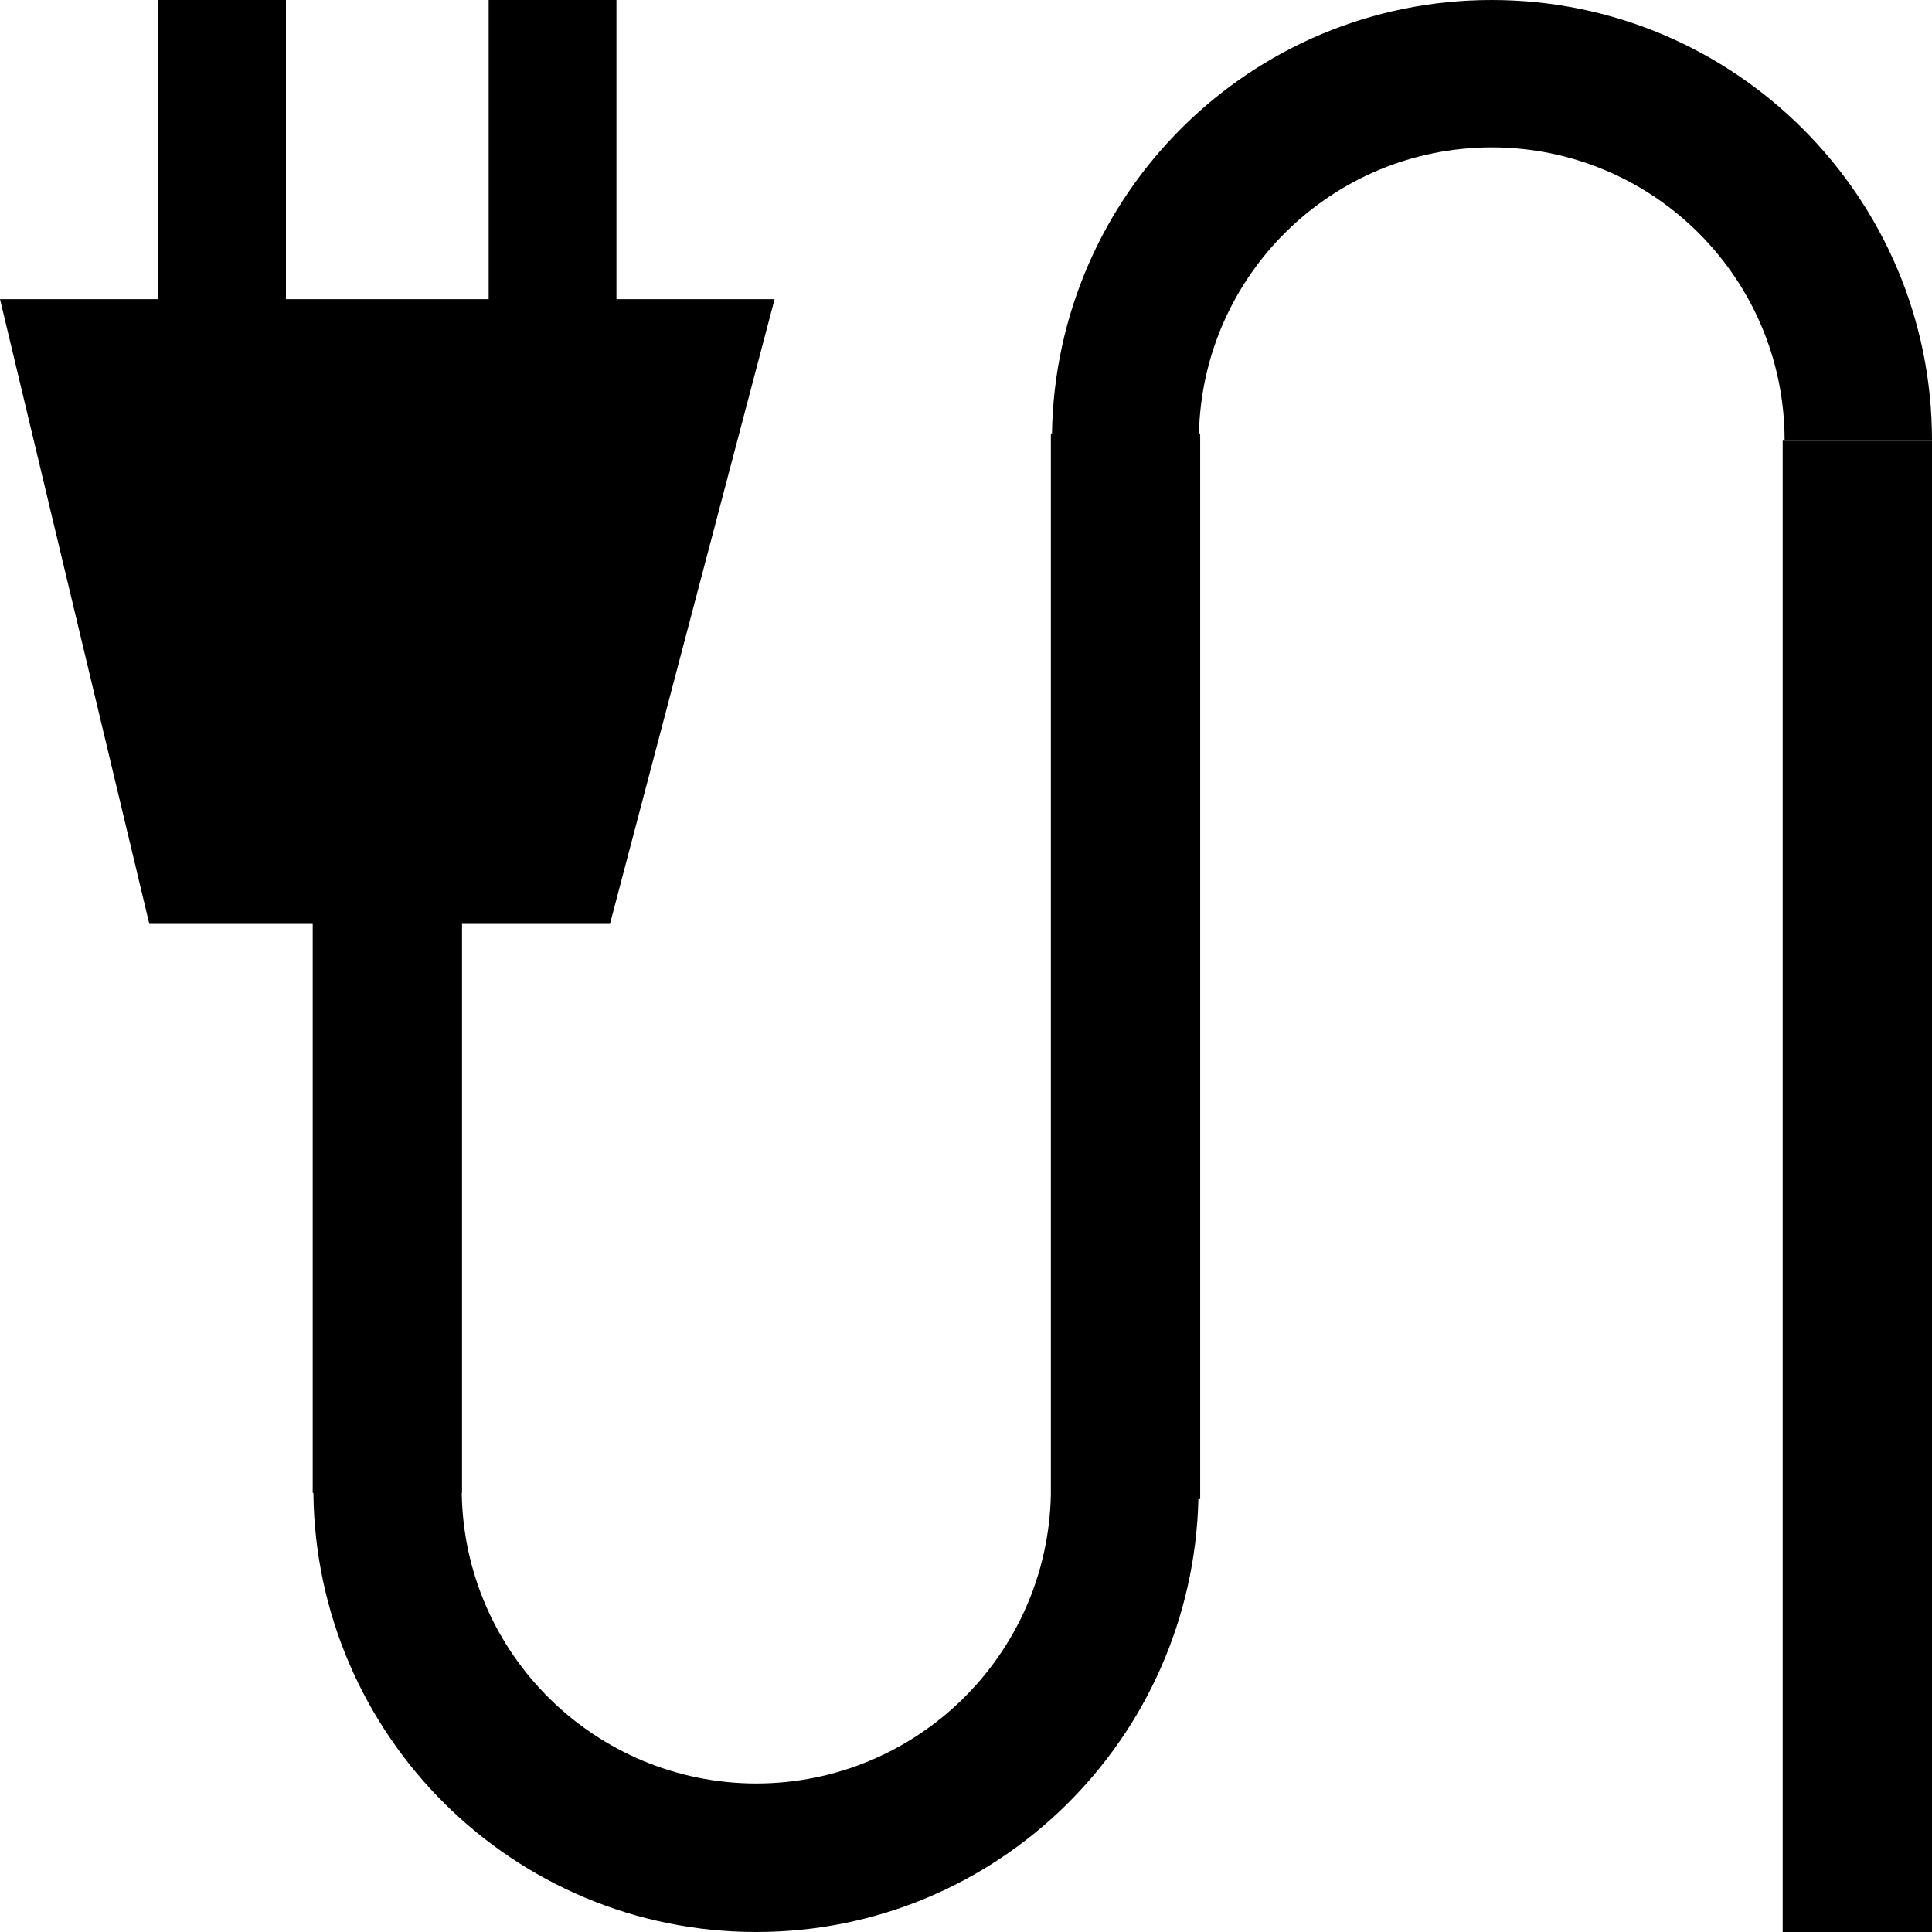
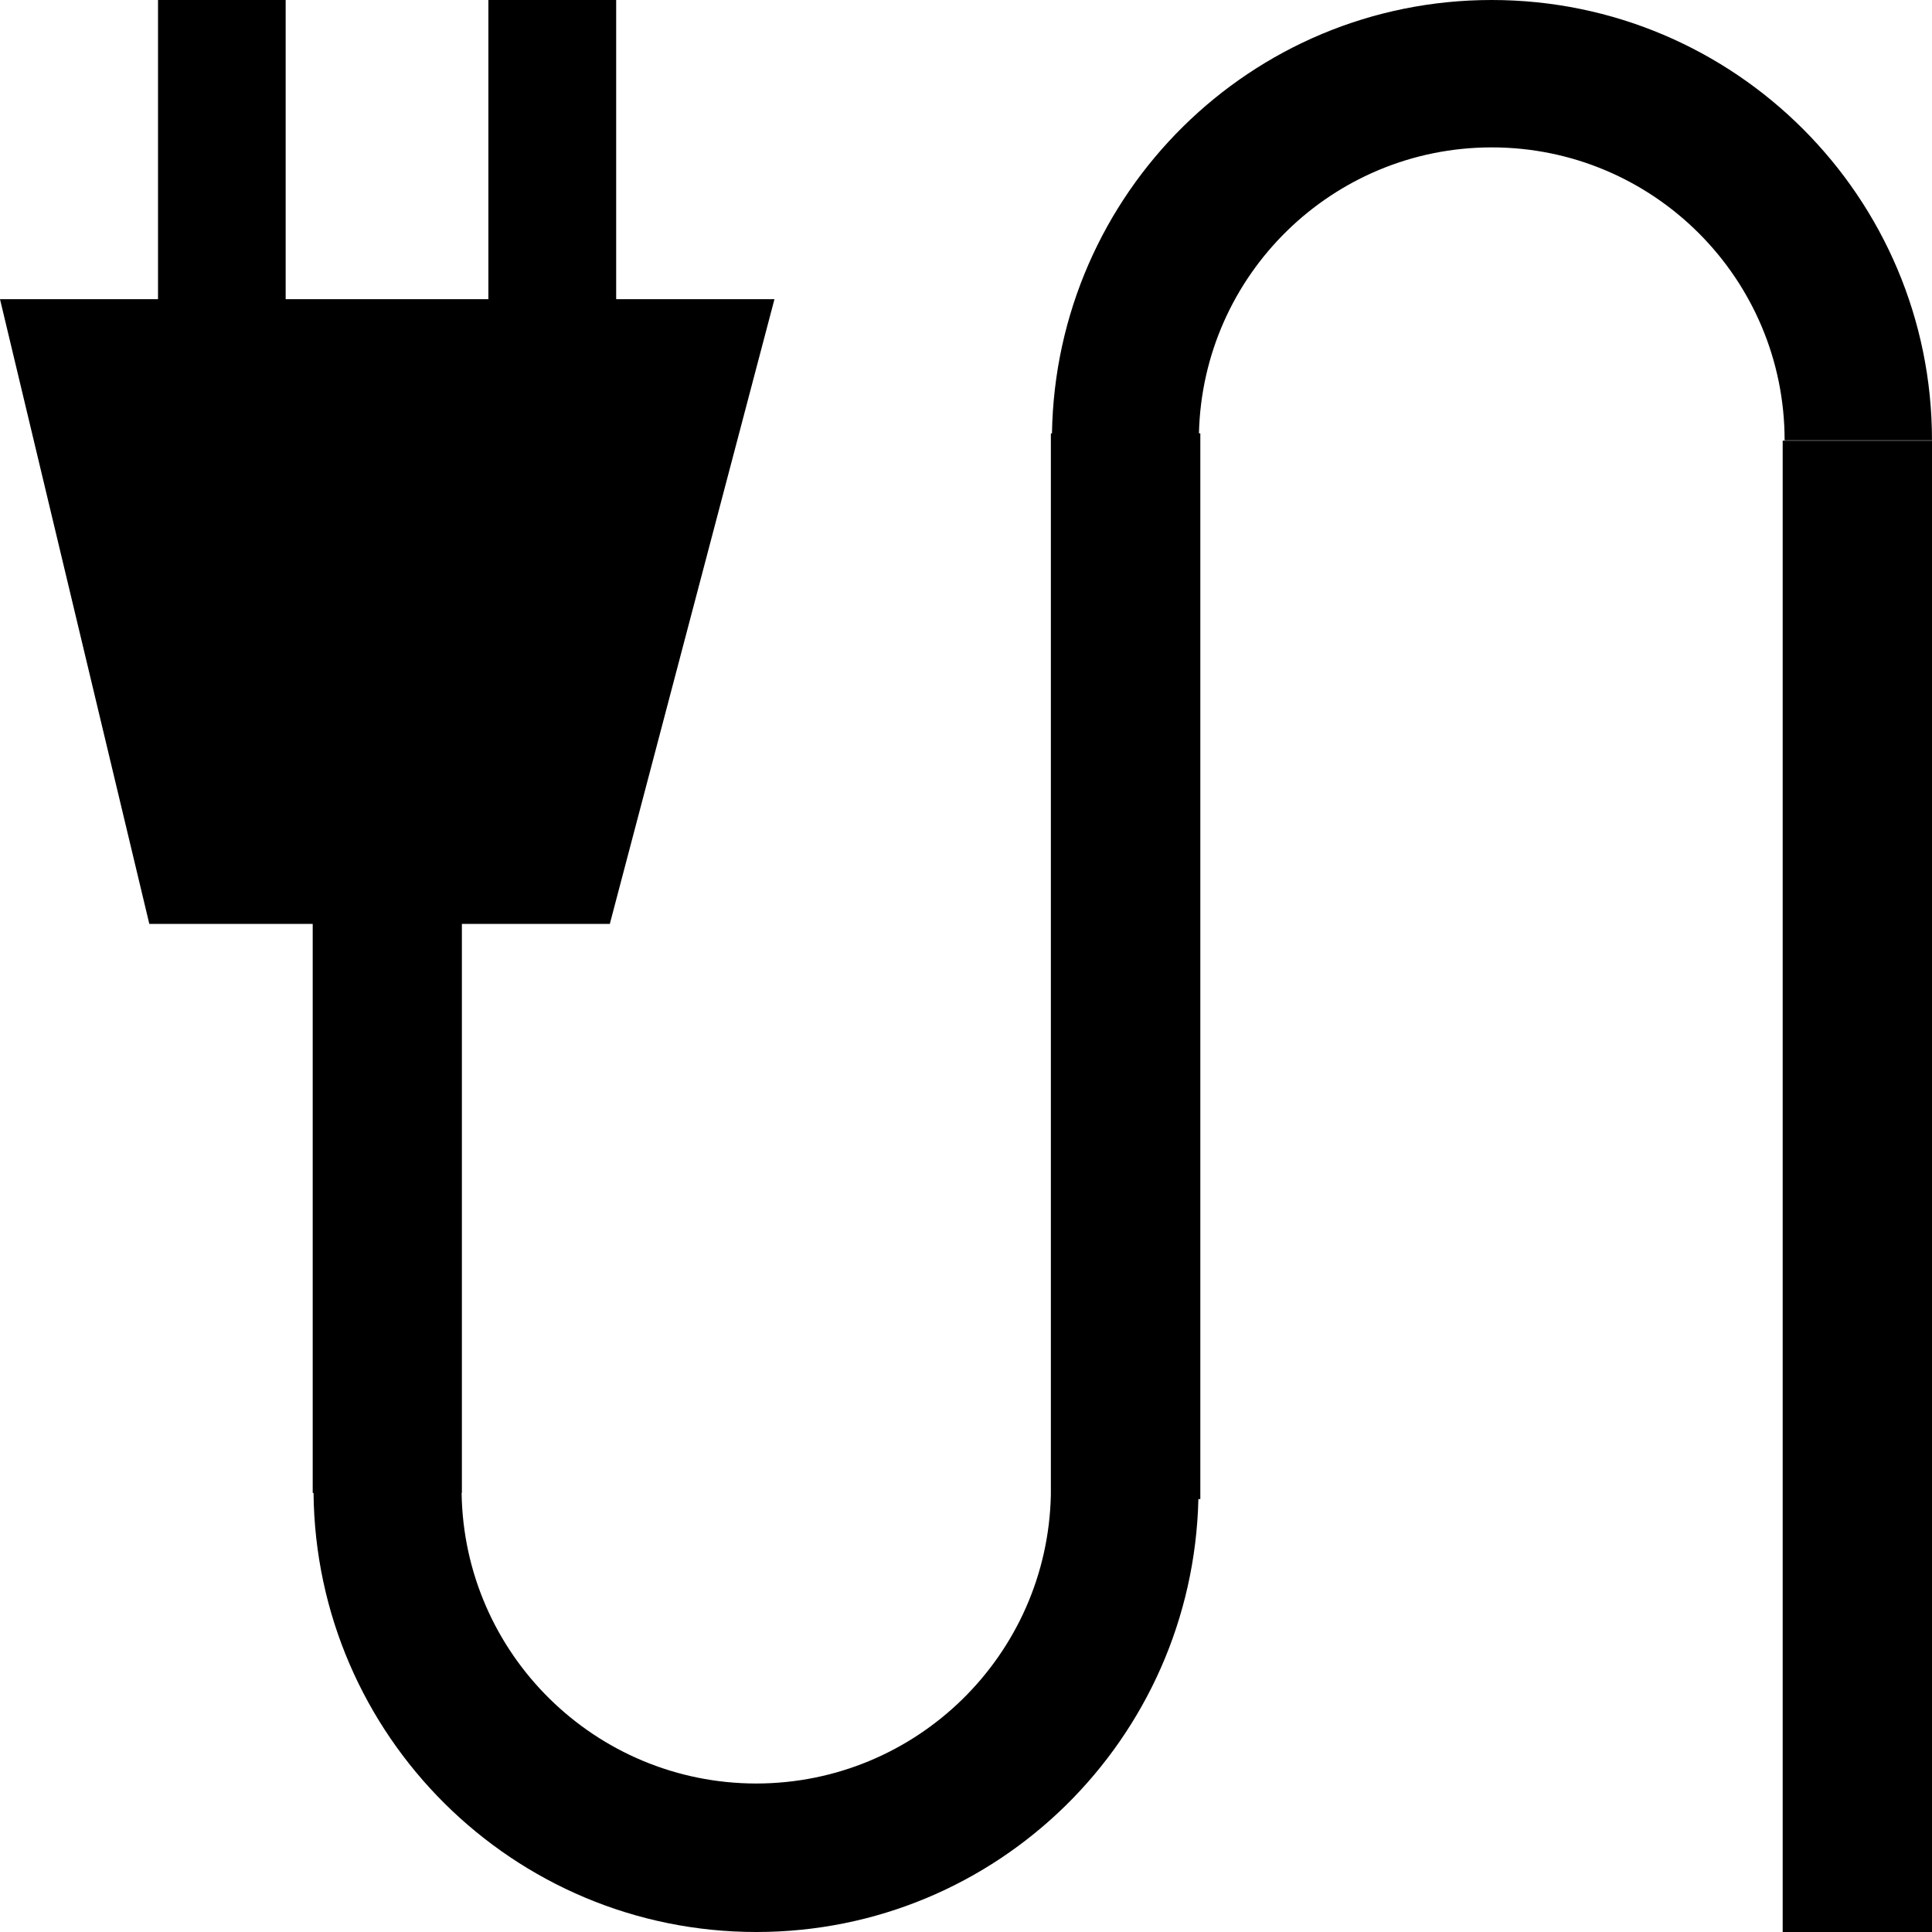
- <svg xmlns="http://www.w3.org/2000/svg" viewBox="0 0 14 14" height="14" width="14" id="craft_electrician" version="1.1">
-   <defs id="defs113" />
-   <path id="rect4486-7" d="M 1.145 0 L 1.145 2.168 L 0 2.168 L 1.082 6.695 L 2.266 6.695 L 2.266 10.818 L 2.271 10.818 C 2.289 12.578 3.717 14 5.48 14 C 7.228 14 8.642 12.601 8.684 10.863 L 8.697 10.863 L 8.697 3.141 L 8.688 3.141 A 2.123 2.123 0 0 1 10.809 1.068 A 2.123 2.123 0 0 1 12.932 3.191 L 14 3.191 C 14 1.429 12.571 -5.5066557e-008 10.809 0 C 9.064 -2.180871e-007 7.651 1.402 7.623 3.141 L 7.615 3.141 L 7.615 10.83 A 2.137 2.137 0 0 1 5.48 12.924 A 2.137 2.137 0 0 1 3.346 10.818 L 3.348 10.818 L 3.348 6.695 L 4.42 6.695 L 5.613 2.168 L 4.467 2.168 L 4.467 0 L 3.541 0 L 3.541 2.168 L 2.072 2.168 L 2.072 0 L 1.145 0 z M 12.918 3.193 L 12.918 14 L 14 14 L 14 3.193 L 12.918 3.193 z " style="opacity:1;fill:#000000;fill-opacity:1;fill-rule:evenodd;stroke:none;stroke-width:1.182;stroke-linecap:square;stroke-linejoin:round;stroke-miterlimit:4;stroke-dasharray:none;stroke-opacity:1;paint-order:stroke fill markers" />
+ <svg xmlns="http://www.w3.org/2000/svg" id="craft_electrician" width="14" height="14" version="1.1" viewBox="0 0 14 14">
+   <path d="m1.145 0v2.168h-1.145l1.082 4.527h1.184v4.123h0.006c0.017 1.759 1.446 3.182 3.209 3.182 1.748 0 3.162-1.399 3.203-3.137h0.014v-7.723h-0.01a2.123 2.123 0 0 1 2.121 -2.072 2.123 2.123 0 0 1 2.123 2.123h1.068c0-1.762-1.429-3.191-3.191-3.191-1.745-2.1809e-7 -3.158 1.402-3.186 3.141h-0.008v7.689a2.137 2.137 0 0 1 -2.135 2.094 2.137 2.137 0 0 1 -2.135 -2.106h0.002v-4.123h1.072l1.193-4.527h-1.147v-2.168h-0.926v2.168h-1.469v-2.168h-0.928zm11.773 3.193v10.807h1.082v-10.807h-1.082z" fill-rule="evenodd" />
</svg>
